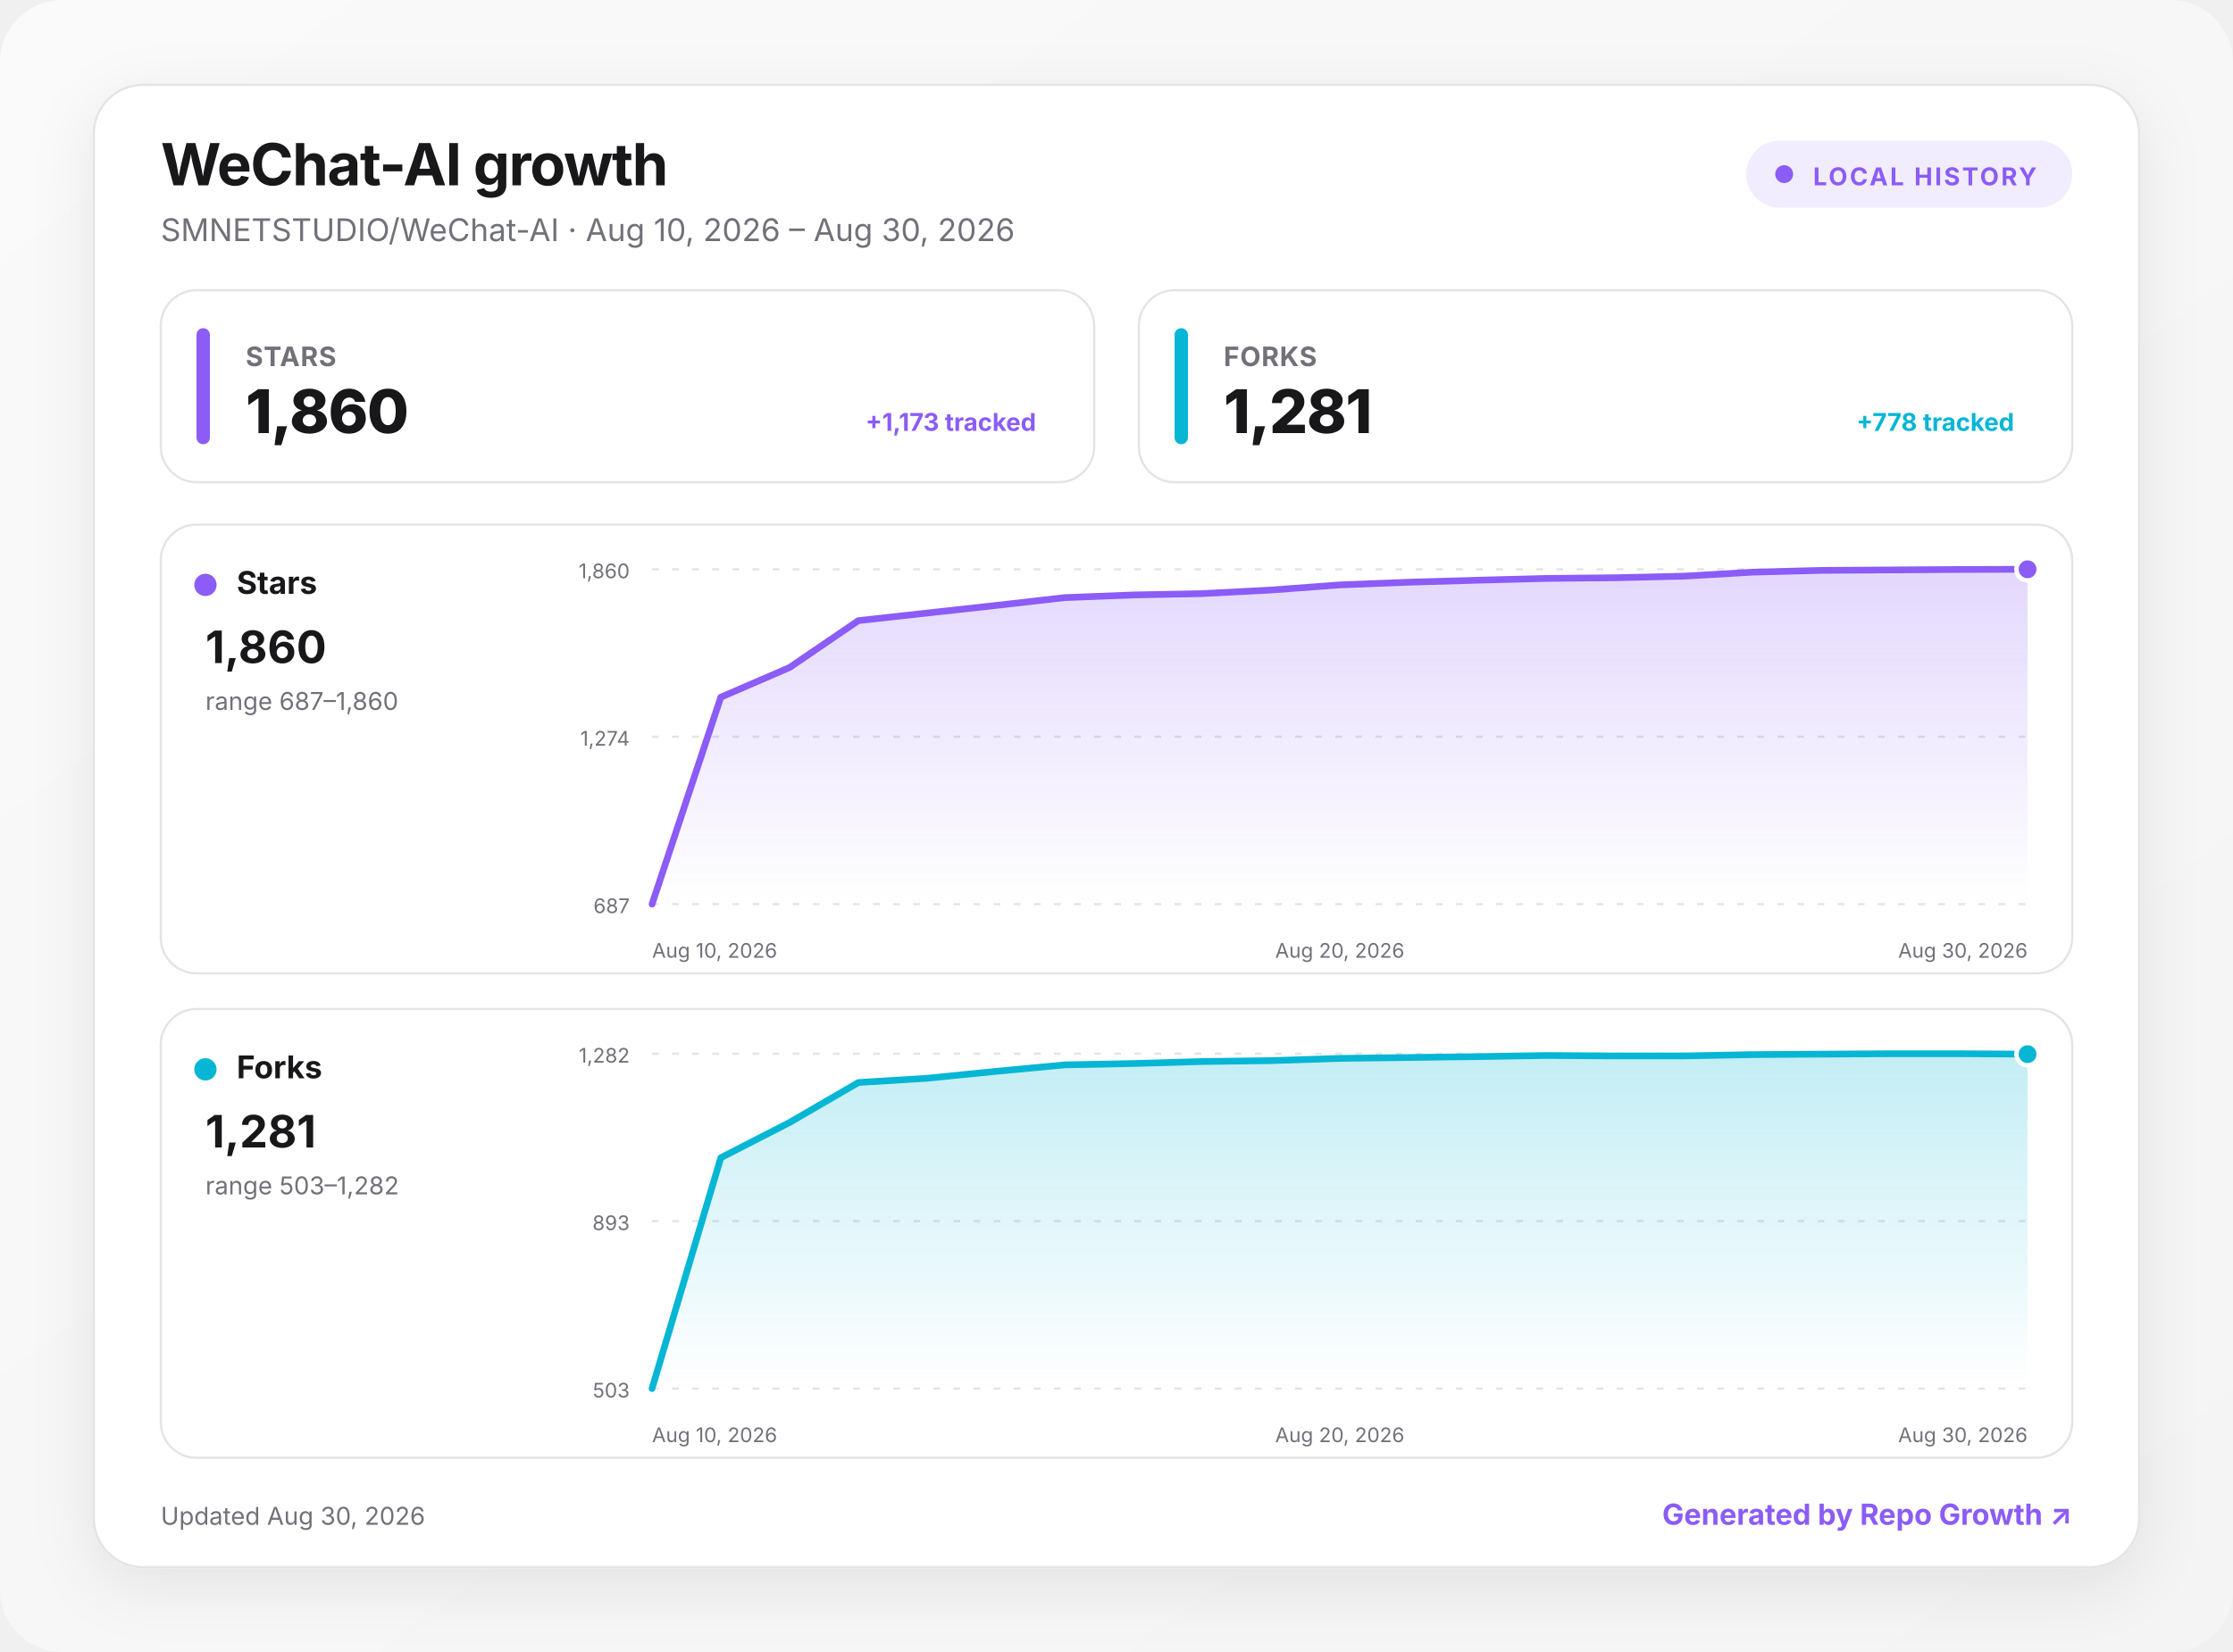
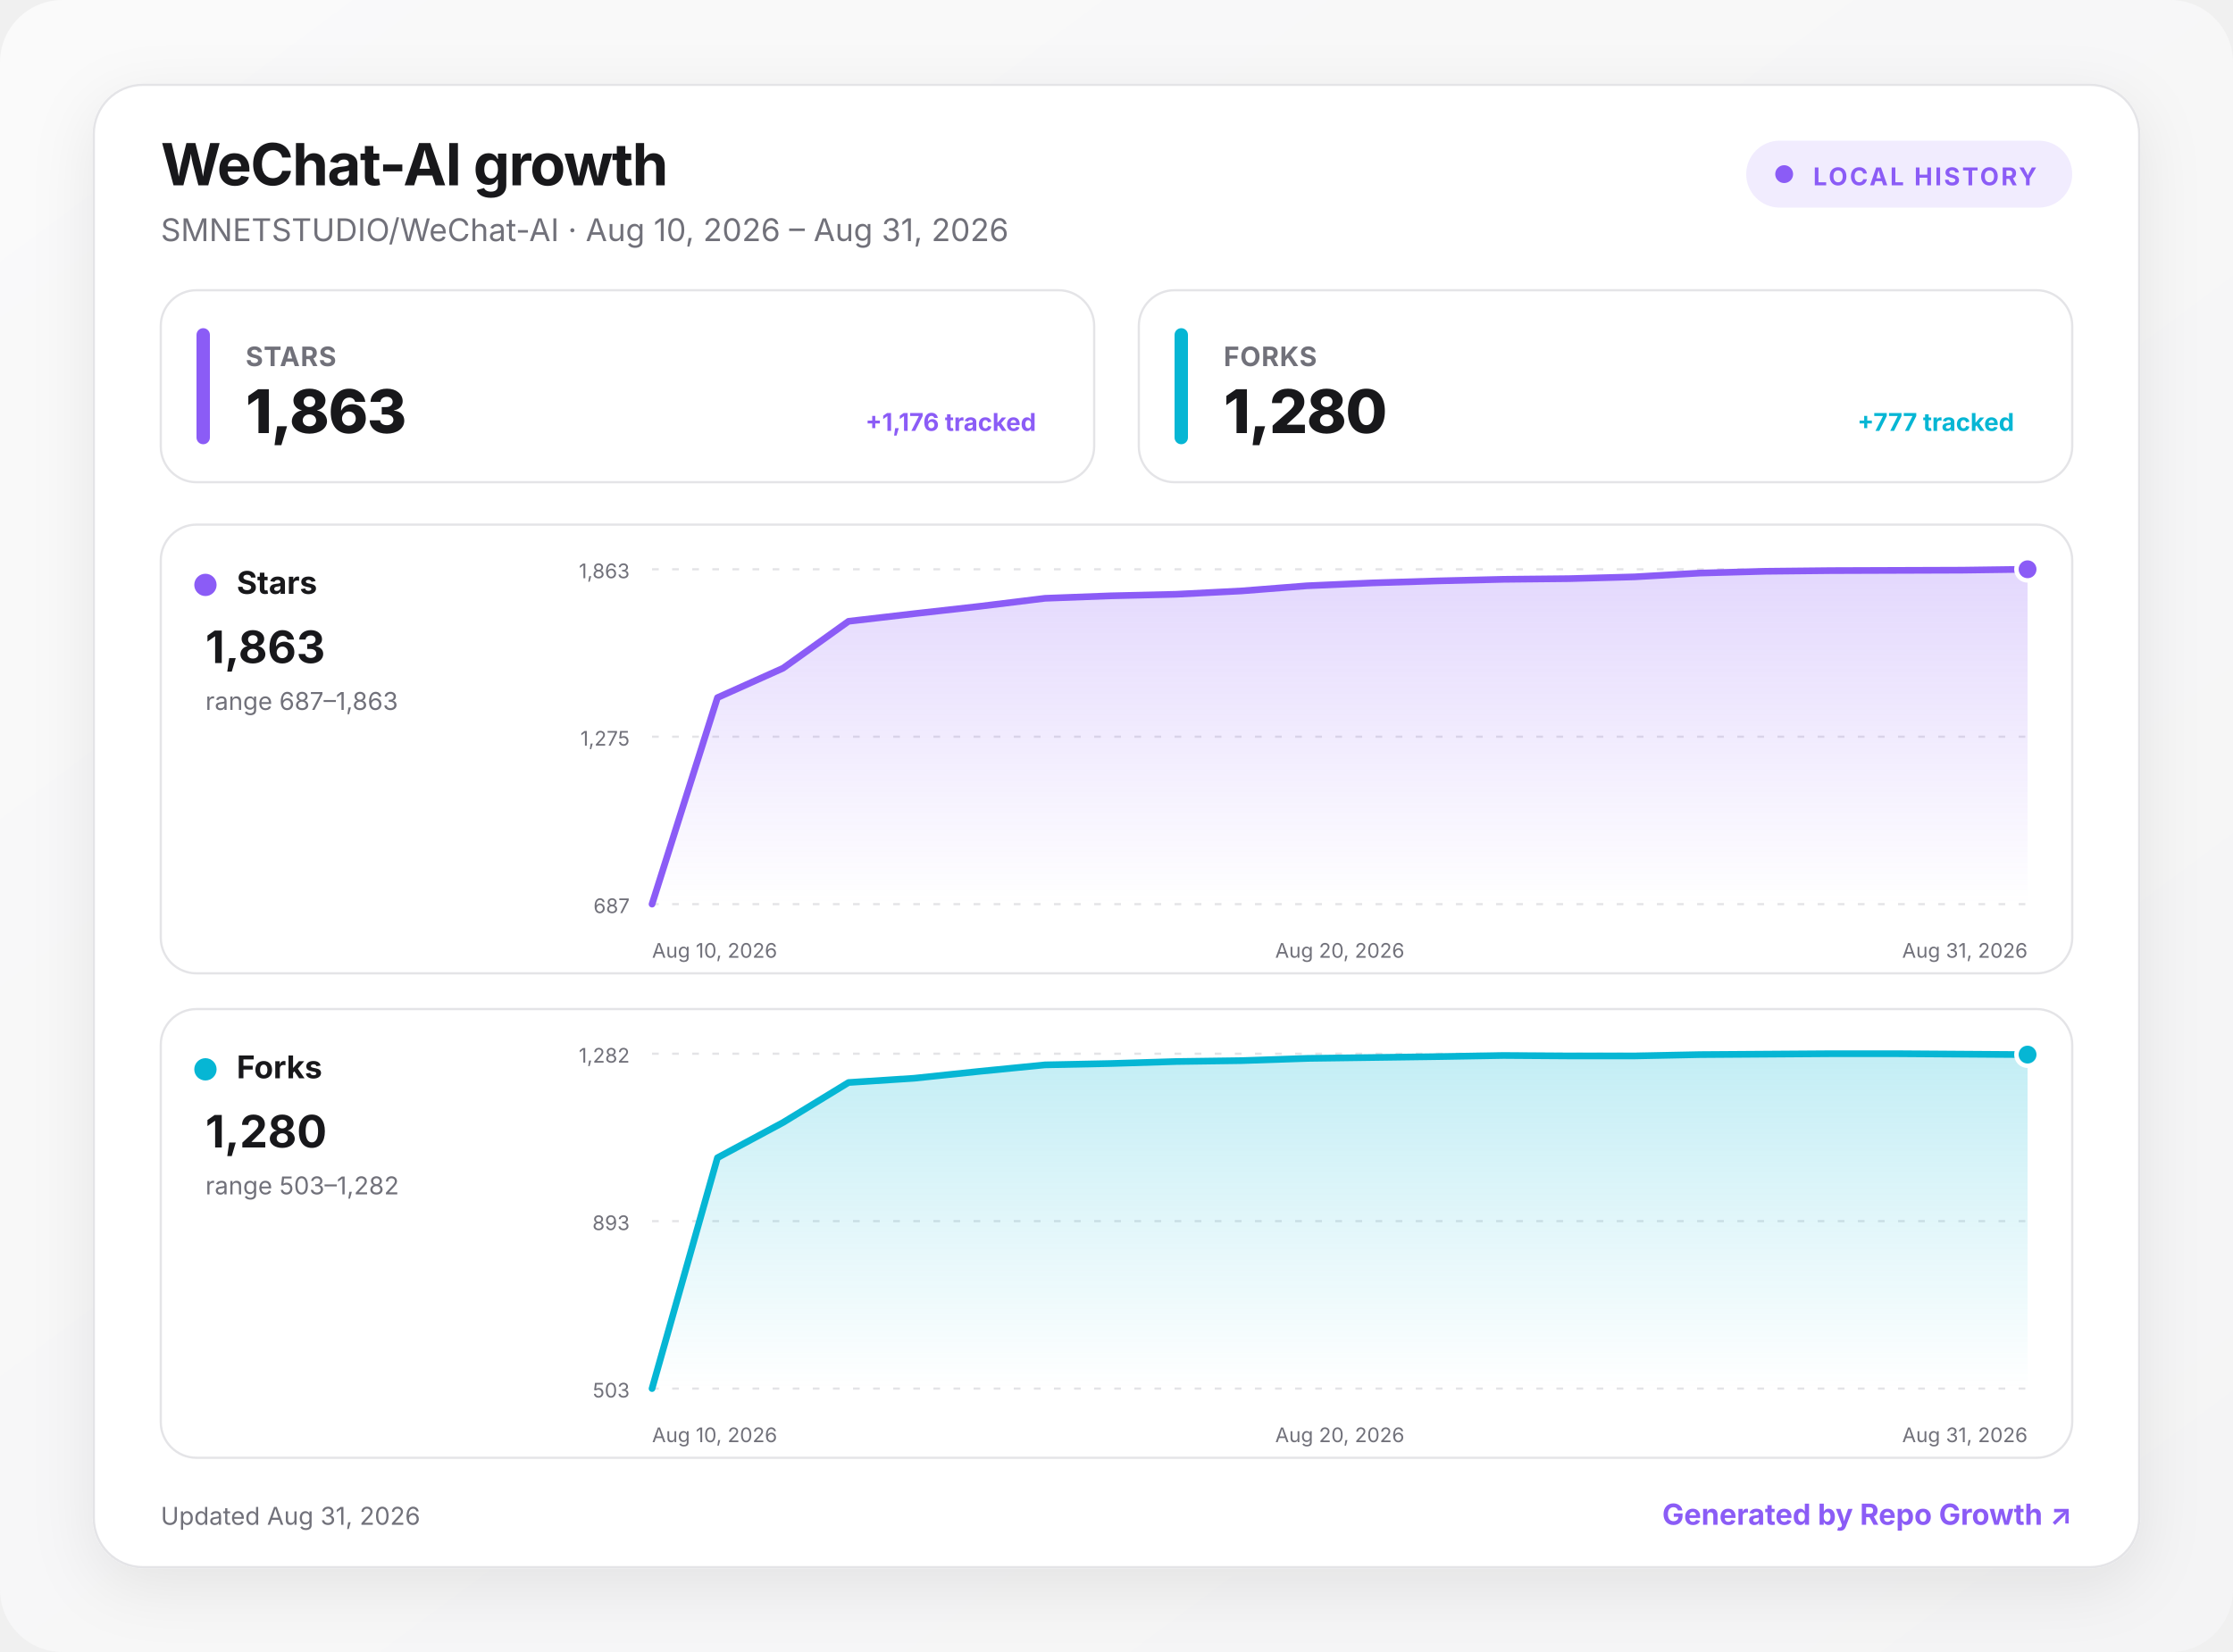
<svg xmlns="http://www.w3.org/2000/svg" width="1000" height="740" viewBox="0 0 1000 740" role="img" aria-labelledby="title desc">
  <defs>
    <linearGradient id="background" x1="0" y1="0" x2="1" y2="1">
      <stop offset="0" stop-color="#fafafa" />
      <stop offset="1" stop-color="#f4f4f5" />
    </linearGradient>
    <linearGradient id="fill-stars" x1="0" y1="0" x2="0" y2="1">
      <stop offset="0" stop-color="#8b5cf6" stop-opacity=".24" />
      <stop offset="1" stop-color="#8b5cf6" stop-opacity="0" />
    </linearGradient>
    <linearGradient id="fill-forks" x1="0" y1="0" x2="0" y2="1">
      <stop offset="0" stop-color="#06b6d4" stop-opacity=".24" />
      <stop offset="1" stop-color="#06b6d4" stop-opacity="0" />
    </linearGradient>
    <filter id="shadow" x="-10%" y="-10%" width="120%" height="130%">
      <feDropShadow dx="0" dy="8" stdDeviation="14" flood-color="#18181b" flood-opacity=".08" />
    </filter>
    <style>
      :root { color-scheme: light dark; }
      .bg { fill: url(#background); }
      .surface { fill: #ffffff; stroke: #e4e4e7; }
      .panel { fill: #ffffff; stroke: #e4e4e7; }
      .primary { fill: #18181b; }
      .secondary { fill: #71717a; }
      .grid { stroke: #e4e4e7; }
      text { font-family: Inter, ui-sans-serif, system-ui, -apple-system, BlinkMacSystemFont, "Segoe UI", sans-serif; }
      @media (prefers-color-scheme: dark) {
        .bg { fill: #09090b; }
        .surface, .panel { fill: #111113; stroke: #27272a; }
        .primary { fill: #fafafa; }
        .secondary { fill: #a1a1aa; }
        .grid { stroke: #27272a; }
      }
    </style>
  </defs>
  <rect class="bg" width="1000" height="740" rx="28" />
  <g transform="translate(42 38)">
    <rect x="0" y="0" width="916" height="664" rx="22" class="surface" filter="url(#shadow)" />
    <text x="30" y="45" class="primary" font-size="26" font-weight="750" letter-spacing="-.5">WeChat-AI growth</text>
-     <text x="30" y="70" class="secondary" font-size="14">SMNETSTUDIO/WeChat-AI · Aug 10, 2026 – Aug 30, 2026</text>
+     <text x="30" y="70" class="secondary" font-size="14">SMNETSTUDIO/WeChat-AI · Aug 10, 2026 – Aug 31, 2026</text>
    <g transform="translate(740 25)">
      <rect width="146" height="30" rx="15" fill="#8b5cf6" fill-opacity=".12" />
      <circle cx="17" cy="15" r="4" fill="#8b5cf6" />
      <text x="30" y="20" fill="#8b5cf6" font-size="11" font-weight="700" letter-spacing="1">LOCAL HISTORY</text>
    </g>
    <g transform="translate(30 92)">
      <rect width="418" height="86" rx="16" class="panel" />
      <rect x="16" y="17" width="6" height="52" rx="3" fill="#8b5cf6" />
      <text x="38" y="34" class="secondary" font-size="12" font-weight="650" letter-spacing=".3">STARS</text>
-       <text x="38" y="64" class="primary" font-size="27" font-weight="760" letter-spacing="-.5">1,860</text>
-       <text x="392" y="63" text-anchor="end" fill="#8b5cf6" font-size="11" font-weight="650">+1,173 tracked</text>
+       <text x="38" y="64" class="primary" font-size="27" font-weight="760" letter-spacing="-.5">1,863</text>
+       <text x="392" y="63" text-anchor="end" fill="#8b5cf6" font-size="11" font-weight="650">+1,176 tracked</text>
    </g>
    <g transform="translate(468 92)">
      <rect width="418" height="86" rx="16" class="panel" />
      <rect x="16" y="17" width="6" height="52" rx="3" fill="#06b6d4" />
      <text x="38" y="34" class="secondary" font-size="12" font-weight="650" letter-spacing=".3">FORKS</text>
-       <text x="38" y="64" class="primary" font-size="27" font-weight="760" letter-spacing="-.5">1,281</text>
-       <text x="392" y="63" text-anchor="end" fill="#06b6d4" font-size="11" font-weight="650">+778 tracked</text>
+       <text x="38" y="64" class="primary" font-size="27" font-weight="760" letter-spacing="-.5">1,280</text>
+       <text x="392" y="63" text-anchor="end" fill="#06b6d4" font-size="11" font-weight="650">+777 tracked</text>
    </g>
    <g transform="translate(30 197)">
      <rect width="856" height="201" rx="16" class="panel" />
      <circle cx="20" cy="27" r="5" fill="#8b5cf6" />
      <text x="34" y="31" class="primary" font-size="14" font-weight="700">Stars</text>
-       <text x="20" y="62" class="primary" font-size="20" font-weight="750">1,860</text>
-       <text x="20" y="83" class="secondary" font-size="11">range 687–1,860</text>
+       <text x="20" y="62" class="primary" font-size="20" font-weight="750">1,863</text>
+       <text x="20" y="83" class="secondary" font-size="11">range 687–1,863</text>
      <line x1="220" x2="836" y1="20" y2="20" class="grid" stroke-width="1" stroke-dasharray="3 6" />
-       <text x="210" y="24" text-anchor="end" class="secondary" font-size="9">1,860</text>
+       <text x="210" y="24" text-anchor="end" class="secondary" font-size="9">1,863</text>
      <line x1="220" x2="836" y1="95" y2="95" class="grid" stroke-width="1" stroke-dasharray="3 6" />
-       <text x="210" y="99" text-anchor="end" class="secondary" font-size="9">1,274</text>
+       <text x="210" y="99" text-anchor="end" class="secondary" font-size="9">1,275</text>
      <line x1="220" x2="836" y1="170" y2="170" class="grid" stroke-width="1" stroke-dasharray="3 6" />
      <text x="210" y="174" text-anchor="end" class="secondary" font-size="9">687</text>
-       <path d="M220 170 L250.8 77.3 L281.6 64 L312.4 43 L343.2 39.6 L374 36.2 L404.8 32.7 L435.6 31.5 L466.4 30.9 L497.2 29.3 L528 27 L558.8 25.8 L589.6 24.9 L620.4 24.1 L651.2 23.8 L682 23.1 L712.8 21.3 L743.6 20.5 L774.4 20.3 L805.2 20.1 L836 20 L836 170 L220 170 Z" fill="url(#fill-stars)" />
-       <path d="M220 170 L250.8 77.3 L281.6 64 L312.4 43 L343.2 39.6 L374 36.2 L404.8 32.7 L435.6 31.5 L466.4 30.9 L497.2 29.3 L528 27 L558.8 25.8 L589.6 24.9 L620.4 24.1 L651.2 23.8 L682 23.1 L712.8 21.3 L743.6 20.5 L774.4 20.3 L805.2 20.1 L836 20" fill="none" stroke="#8b5cf6" stroke-width="3" stroke-linecap="round" stroke-linejoin="round" />
+       <path d="M220 170 L249.3 77.5 L278.7 64.3 L308 43.3 L337.3 39.9 L366.7 36.6 L396 33 L425.3 31.9 L454.7 31.2 L484 29.7 L513.3 27.4 L542.7 26.1 L572 25.2 L601.3 24.5 L630.7 24.2 L660 23.4 L689.3 21.7 L718.7 20.9 L748 20.6 L777.3 20.5 L806.7 20.4 L836 20 L836 170 L220 170 Z" fill="url(#fill-stars)" />
+       <path d="M220 170 L249.3 77.5 L278.7 64.3 L308 43.3 L337.3 39.9 L366.7 36.6 L396 33 L425.3 31.9 L454.7 31.2 L484 29.7 L513.3 27.4 L542.7 26.1 L572 25.2 L601.3 24.5 L630.7 24.2 L660 23.4 L689.3 21.7 L718.7 20.9 L748 20.6 L777.3 20.5 L806.7 20.4 L836 20" fill="none" stroke="#8b5cf6" stroke-width="3" stroke-linecap="round" stroke-linejoin="round" />
      <circle cx="836" cy="20" r="5" fill="#8b5cf6" stroke="#fff" stroke-width="2" />
      <text x="220" y="194" text-anchor="start" class="secondary" font-size="9">Aug 10, 2026</text>
      <text x="528" y="194" text-anchor="middle" class="secondary" font-size="9">Aug 20, 2026</text>
-       <text x="836" y="194" text-anchor="end" class="secondary" font-size="9">Aug 30, 2026</text>
+       <text x="836" y="194" text-anchor="end" class="secondary" font-size="9">Aug 31, 2026</text>
    </g>
    <g transform="translate(30 414)">
      <rect width="856" height="201" rx="16" class="panel" />
      <circle cx="20" cy="27" r="5" fill="#06b6d4" />
      <text x="34" y="31" class="primary" font-size="14" font-weight="700">Forks</text>
-       <text x="20" y="62" class="primary" font-size="20" font-weight="750">1,281</text>
+       <text x="20" y="62" class="primary" font-size="20" font-weight="750">1,280</text>
      <text x="20" y="83" class="secondary" font-size="11">range 503–1,282</text>
      <line x1="220" x2="836" y1="20" y2="20" class="grid" stroke-width="1" stroke-dasharray="3 6" />
      <text x="210" y="24" text-anchor="end" class="secondary" font-size="9">1,282</text>
      <line x1="220" x2="836" y1="95" y2="95" class="grid" stroke-width="1" stroke-dasharray="3 6" />
      <text x="210" y="99" text-anchor="end" class="secondary" font-size="9">893</text>
      <line x1="220" x2="836" y1="170" y2="170" class="grid" stroke-width="1" stroke-dasharray="3 6" />
      <text x="210" y="174" text-anchor="end" class="secondary" font-size="9">503</text>
-       <path d="M220 170 L250.8 66.6 L281.6 50.8 L312.4 32.9 L343.2 31 L374 27.9 L404.8 25 L435.6 24.4 L466.4 23.5 L497.2 23.1 L528 22.1 L558.8 21.7 L589.6 21.3 L620.4 20.8 L651.2 21 L682 21 L712.8 20.4 L743.6 20.2 L774.4 20 L805.2 20 L836 20.2 L836 170 L220 170 Z" fill="url(#fill-forks)" />
-       <path d="M220 170 L250.8 66.6 L281.6 50.8 L312.4 32.9 L343.2 31 L374 27.9 L404.8 25 L435.6 24.4 L466.4 23.5 L497.2 23.1 L528 22.1 L558.8 21.7 L589.6 21.3 L620.4 20.8 L651.2 21 L682 21 L712.8 20.4 L743.6 20.2 L774.4 20 L805.2 20 L836 20.2" fill="none" stroke="#06b6d4" stroke-width="3" stroke-linecap="round" stroke-linejoin="round" />
-       <circle cx="836" cy="20.2" r="5" fill="#06b6d4" stroke="#fff" stroke-width="2" />
+       <path d="M220 170 L249.3 66.6 L278.7 50.8 L308 32.9 L337.3 31 L366.7 27.9 L396 25 L425.3 24.4 L454.7 23.5 L484 23.1 L513.3 22.1 L542.7 21.7 L572 21.3 L601.3 20.8 L630.7 21 L660 21 L689.3 20.4 L718.7 20.2 L748 20 L777.3 20 L806.7 20.2 L836 20.4 L836 170 L220 170 Z" fill="url(#fill-forks)" />
+       <path d="M220 170 L249.3 66.6 L278.7 50.8 L308 32.9 L337.3 31 L366.7 27.9 L396 25 L425.3 24.4 L454.7 23.5 L484 23.1 L513.3 22.1 L542.7 21.7 L572 21.3 L601.3 20.8 L630.7 21 L660 21 L689.3 20.4 L718.7 20.2 L748 20 L777.3 20 L806.7 20.2 L836 20.4" fill="none" stroke="#06b6d4" stroke-width="3" stroke-linecap="round" stroke-linejoin="round" />
+       <circle cx="836" cy="20.4" r="5" fill="#06b6d4" stroke="#fff" stroke-width="2" />
      <text x="220" y="194" text-anchor="start" class="secondary" font-size="9">Aug 10, 2026</text>
      <text x="528" y="194" text-anchor="middle" class="secondary" font-size="9">Aug 20, 2026</text>
-       <text x="836" y="194" text-anchor="end" class="secondary" font-size="9">Aug 30, 2026</text>
+       <text x="836" y="194" text-anchor="end" class="secondary" font-size="9">Aug 31, 2026</text>
    </g>
-     <text x="30" y="645" class="secondary" font-size="11">Updated Aug 30, 2026</text>
+     <text x="30" y="645" class="secondary" font-size="11">Updated Aug 31, 2026</text>
    <a href="https://github.com/MacRimi/repo-growth" target="_blank" aria-label="Open the Repo Growth project">
      <text x="886" y="645" fill="#8b5cf6" text-anchor="end" font-size="13" font-weight="700">Generated by Repo Growth ↗</text>
    </a>
  </g>
</svg>
